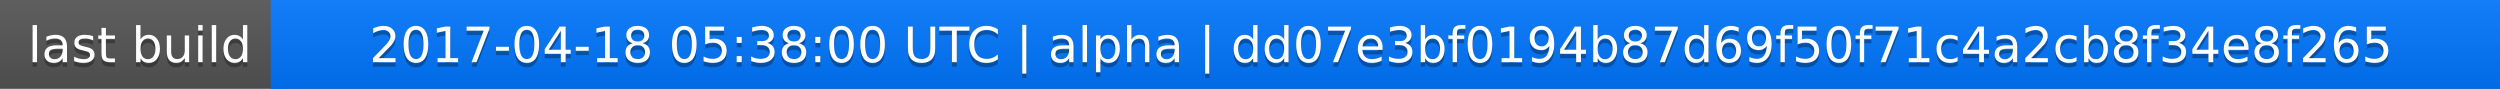
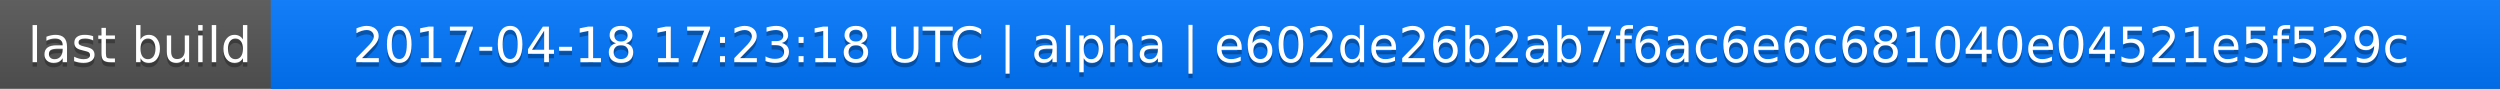
<svg xmlns="http://www.w3.org/2000/svg" width="563" height="20">
  <linearGradient id="a" x2="0" y2="100%">
    <stop offset="0" stop-color="#bbb" stop-opacity=".1" />
    <stop offset="1" stop-opacity=".1" />
  </linearGradient>
  <rect rx="0" width="563" height="20" fill="#555" />
  <rect rx="0" x="61" width="502" height="20" fill="#07f" />
  <path fill="#07f" d="M61 0h4v20h-4z" />
  <rect rx="0" width="563" height="20" fill="url(#a)" />
  <g fill="#fff" text-anchor="middle" font-family="DejaVu Sans,Verdana,Geneva,sans-serif" font-size="11">
    <text x="31.5" y="15" fill="#010101" fill-opacity=".3">last build</text>
    <text x="31.5" y="14">last build</text>
-     <text x="311" y="15" fill="#010101" fill-opacity=".3">2017-04-18 05:38:00 UTC | alpha | dd07e3bf0194b87d69f50f71c4a2cb8f34e8f265</text>
-     <text x="311" y="14">2017-04-18 05:38:00 UTC | alpha | dd07e3bf0194b87d69f50f71c4a2cb8f34e8f265</text>
+     <text x="311" y="15" fill="#010101" fill-opacity=".3">2017-04-18 17:23:18 UTC | alpha | e602de26b2ab7f6ac6e6c681040e04521e5f529c</text>
+     <text x="311" y="14">2017-04-18 17:23:18 UTC | alpha | e602de26b2ab7f6ac6e6c681040e04521e5f529c</text>
  </g>
</svg>
